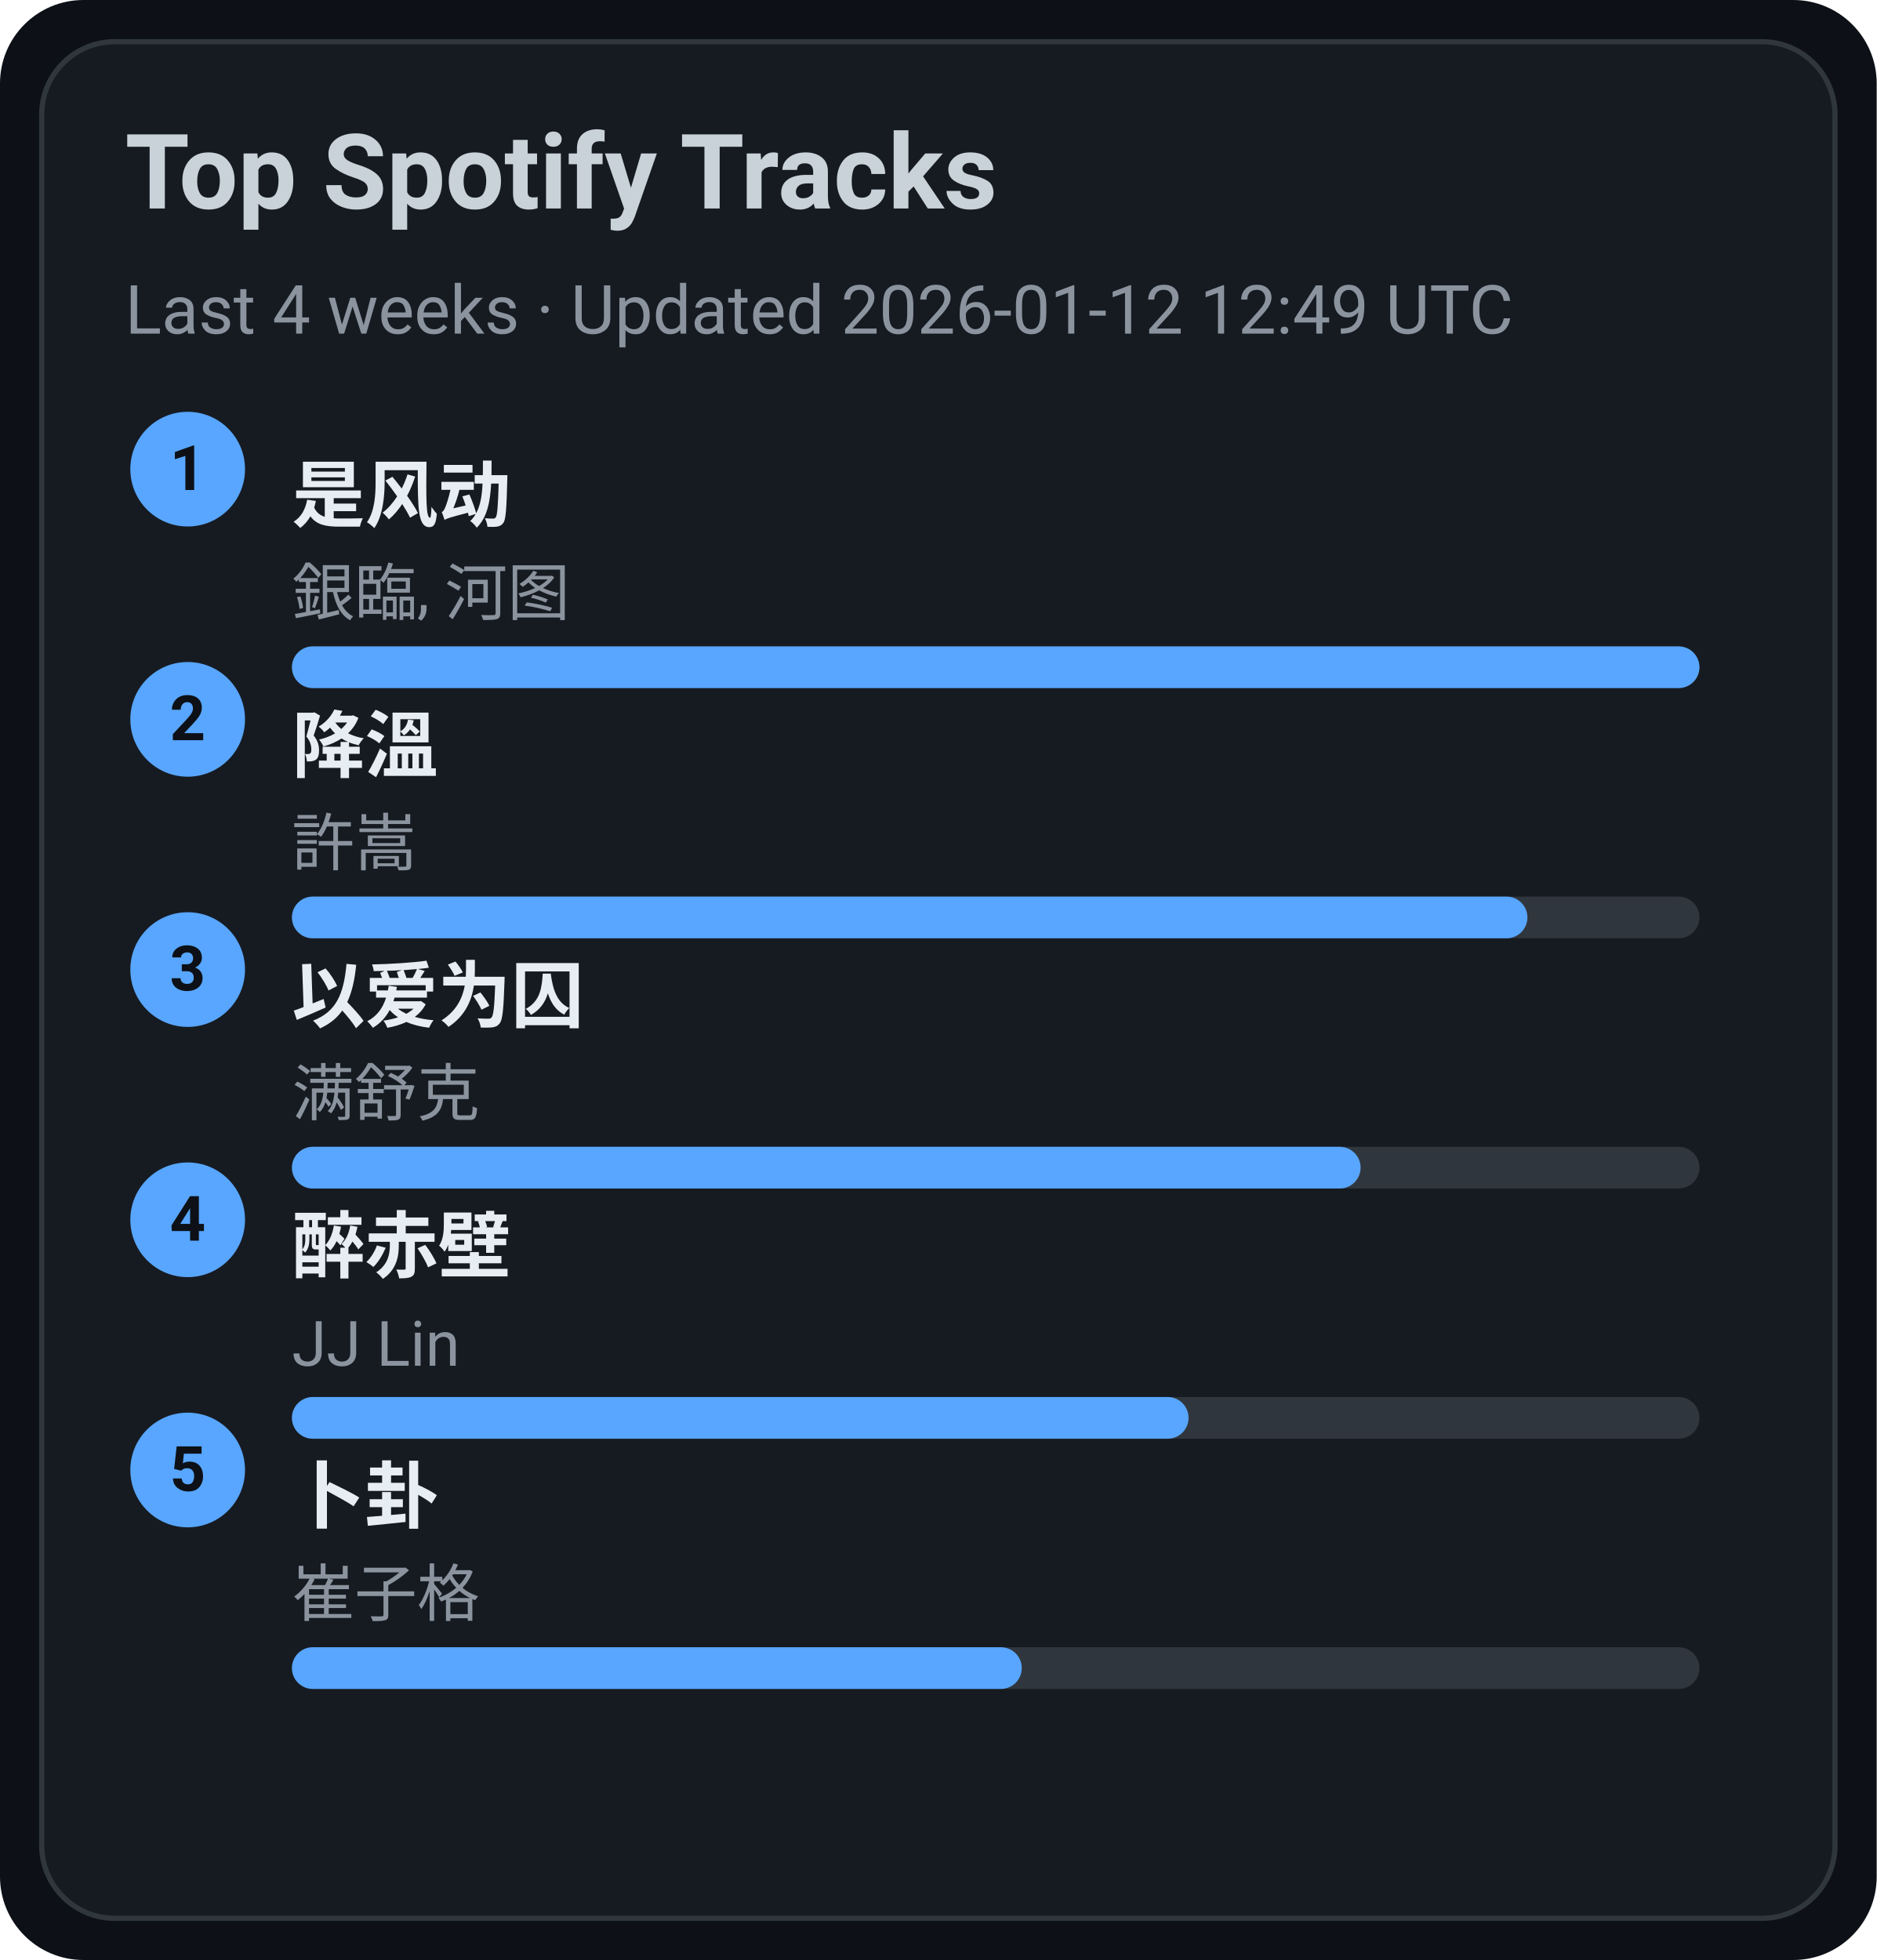
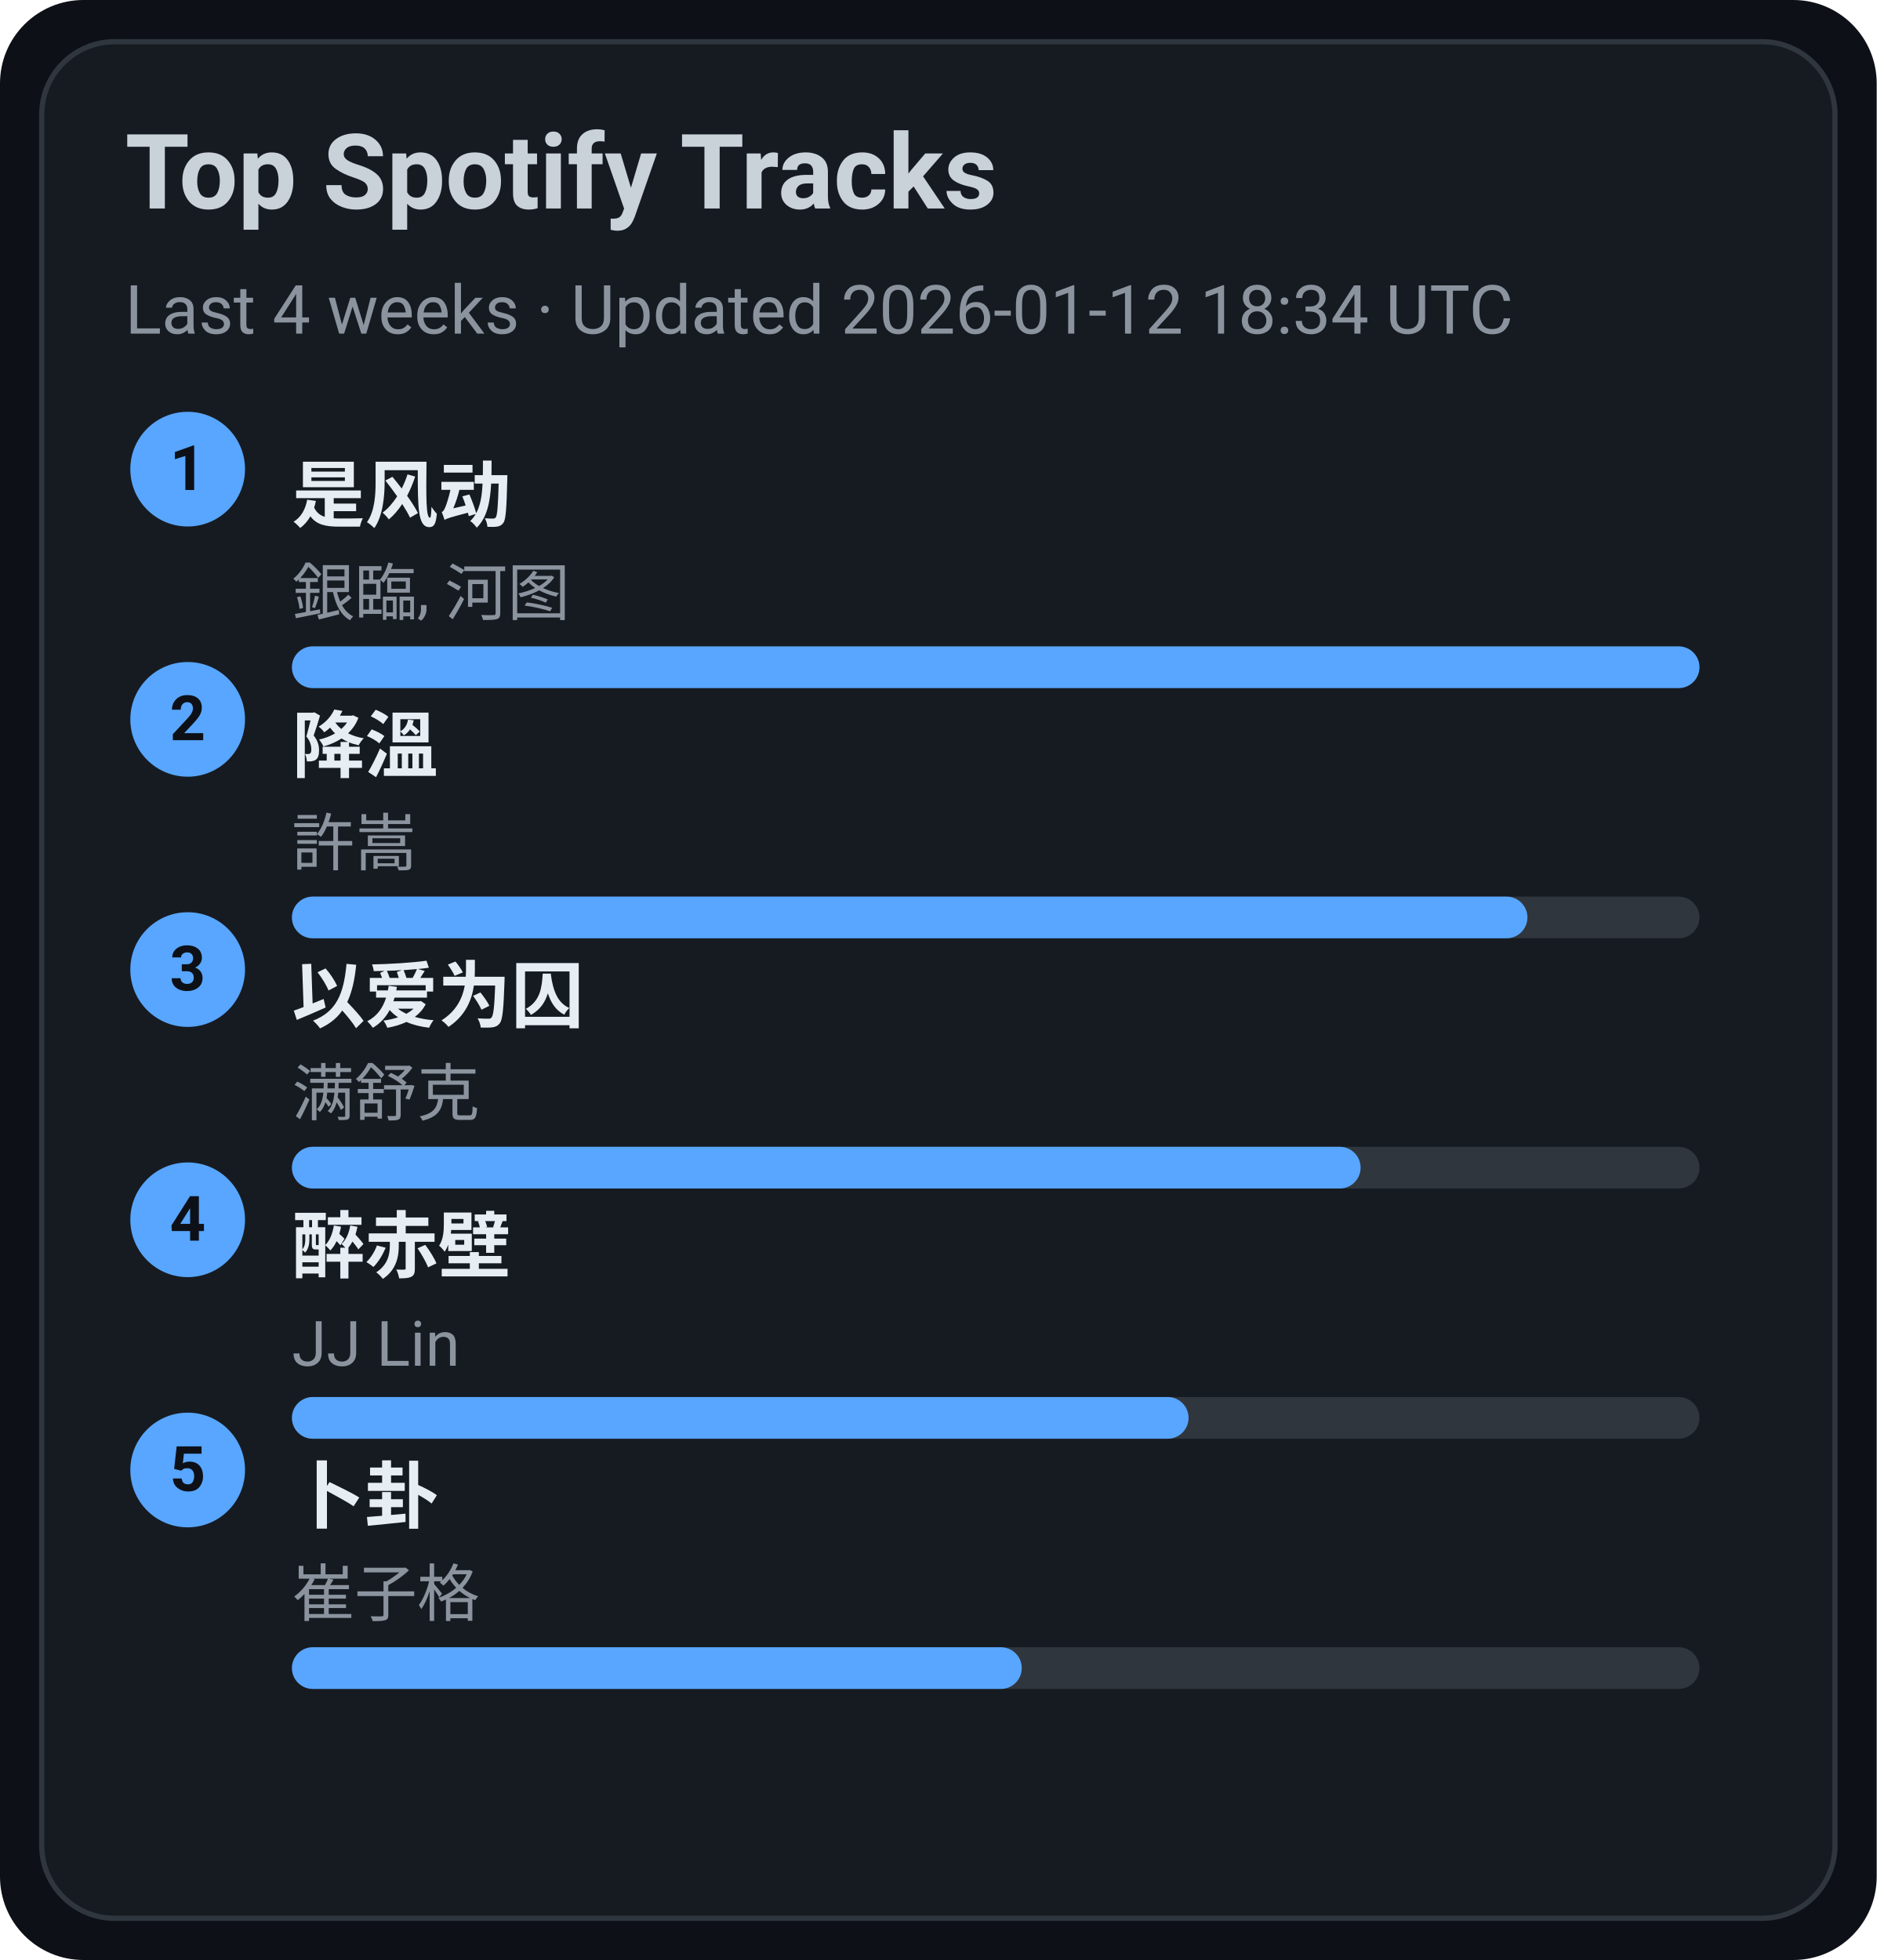
<svg xmlns="http://www.w3.org/2000/svg" width="360" height="376" viewBox="0 0 360 376">
  <style>text{font-family:-apple-system,BlinkMacSystemFont,Segoe UI,Roboto,Ubuntu,Helvetica Neue,Arial,Noto Sans,sans-serif}</style>
  <rect width="360" height="376" rx="16" fill="#0d1117" />
  <rect x="8" y="8" width="344" height="360" rx="14" fill="#161b22" stroke="#30363d" />
  <text x="24" y="40" font-size="20" fill="#c9d1d9" font-weight="600">Top Spotify Tracks</text>
-   <text x="24" y="64" font-size="13" fill="#8b949e">Last 4 weeks · Updated 2026-01-12 12:49 UTC</text>
+   <text x="24" y="64" font-size="13" fill="#8b949e">Last 4 weeks · Updated 2026-01-12 18:34 UTC</text>
  <circle cx="36" cy="90" r="11" fill="#58a6ff" />
  <text x="36" y="94" text-anchor="middle" font-size="12" fill="#0d1117" font-weight="700">1</text>
  <a href="https://open.spotify.com/track/3lePQ8c4jq7bTePsXEmslh" target="_blank" rel="noopener noreferrer">
    <text x="56" y="100" font-size="14" fill="#e6edf3" font-weight="600">是风动</text>
  </a>
  <text x="56" y="118" font-size="12" fill="#8b949e">銀臨, 河图</text>
  <rect x="56" y="124" width="270" height="8" rx="4" fill="#30363d" />
  <rect x="56" y="124" width="270" height="8" rx="4" fill="#58a6ff" />
  <circle cx="36" cy="138" r="11" fill="#58a6ff" />
  <text x="36" y="142" text-anchor="middle" font-size="12" fill="#0d1117" font-weight="700">2</text>
  <a href="https://open.spotify.com/track/2q9uhrOfyOnBa3oWR1PfYT" target="_blank" rel="noopener noreferrer">
    <text x="56" y="148" font-size="14" fill="#e6edf3" font-weight="600">降溫</text>
  </a>
  <text x="56" y="166" font-size="12" fill="#8b949e">許嵩</text>
  <rect x="56" y="172" width="270" height="8" rx="4" fill="#30363d" />
  <rect x="56" y="172" width="237" height="8" rx="4" fill="#58a6ff" />
  <circle cx="36" cy="186" r="11" fill="#58a6ff" />
  <text x="36" y="190" text-anchor="middle" font-size="12" fill="#0d1117" font-weight="700">3</text>
  <a href="https://open.spotify.com/track/0RW2LEfGQK5BaIho6sSLqf" target="_blank" rel="noopener noreferrer">
    <text x="56" y="196" font-size="14" fill="#e6edf3" font-weight="600">以爱为囚</text>
  </a>
  <text x="56" y="214" font-size="12" fill="#8b949e">满舒克</text>
  <rect x="56" y="220" width="270" height="8" rx="4" fill="#30363d" />
  <rect x="56" y="220" width="205" height="8" rx="4" fill="#58a6ff" />
  <circle cx="36" cy="234" r="11" fill="#58a6ff" />
  <text x="36" y="238" text-anchor="middle" font-size="12" fill="#0d1117" font-weight="700">4</text>
  <a href="https://open.spotify.com/track/69lAYqbyHL1A0gctdLd9WV" target="_blank" rel="noopener noreferrer">
    <text x="56" y="244" font-size="14" fill="#e6edf3" font-weight="600">醉赤壁</text>
  </a>
  <text x="56" y="262" font-size="12" fill="#8b949e">JJ Lin</text>
  <rect x="56" y="268" width="270" height="8" rx="4" fill="#30363d" />
  <rect x="56" y="268" width="172" height="8" rx="4" fill="#58a6ff" />
  <circle cx="36" cy="282" r="11" fill="#58a6ff" />
  <text x="36" y="286" text-anchor="middle" font-size="12" fill="#0d1117" font-weight="700">5</text>
  <a href="https://open.spotify.com/track/4ToeYifpQaikbYa7krOD6s" target="_blank" rel="noopener noreferrer">
    <text x="56" y="292" font-size="14" fill="#e6edf3" font-weight="600">卜卦</text>
  </a>
  <text x="56" y="310" font-size="12" fill="#8b949e">崔子格</text>
  <rect x="56" y="316" width="270" height="8" rx="4" fill="#30363d" />
  <rect x="56" y="316" width="140" height="8" rx="4" fill="#58a6ff" />
</svg>
